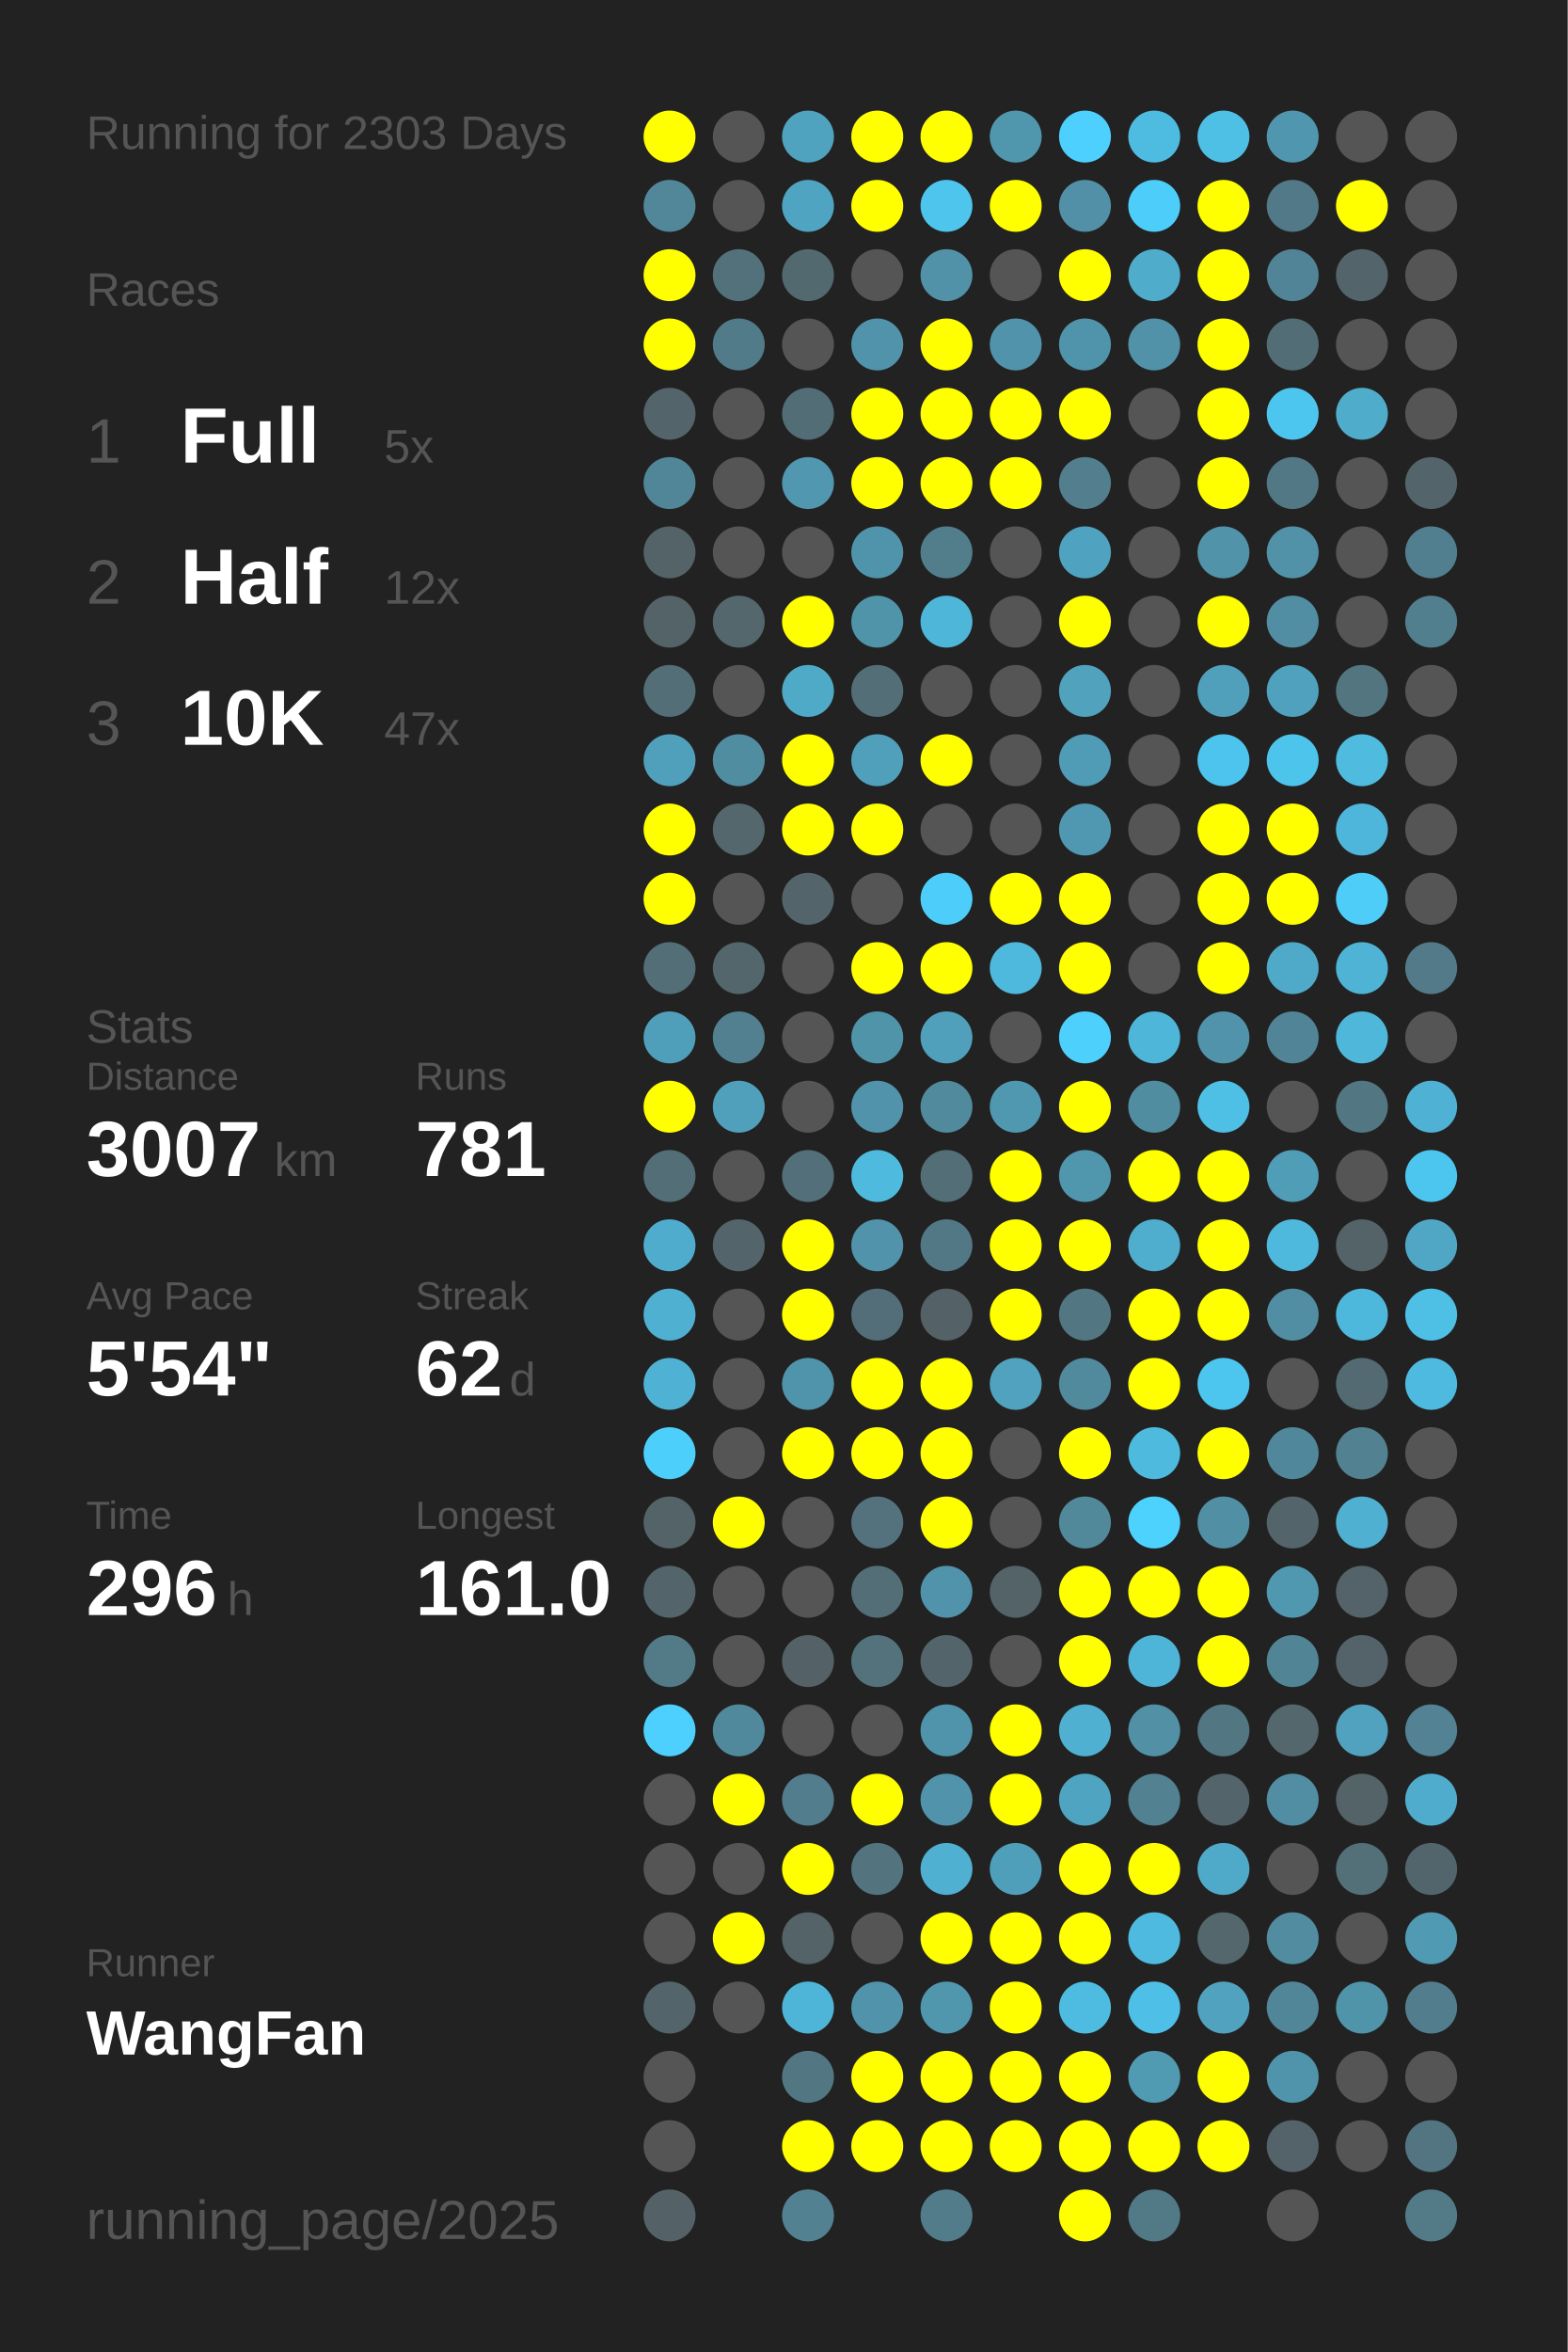
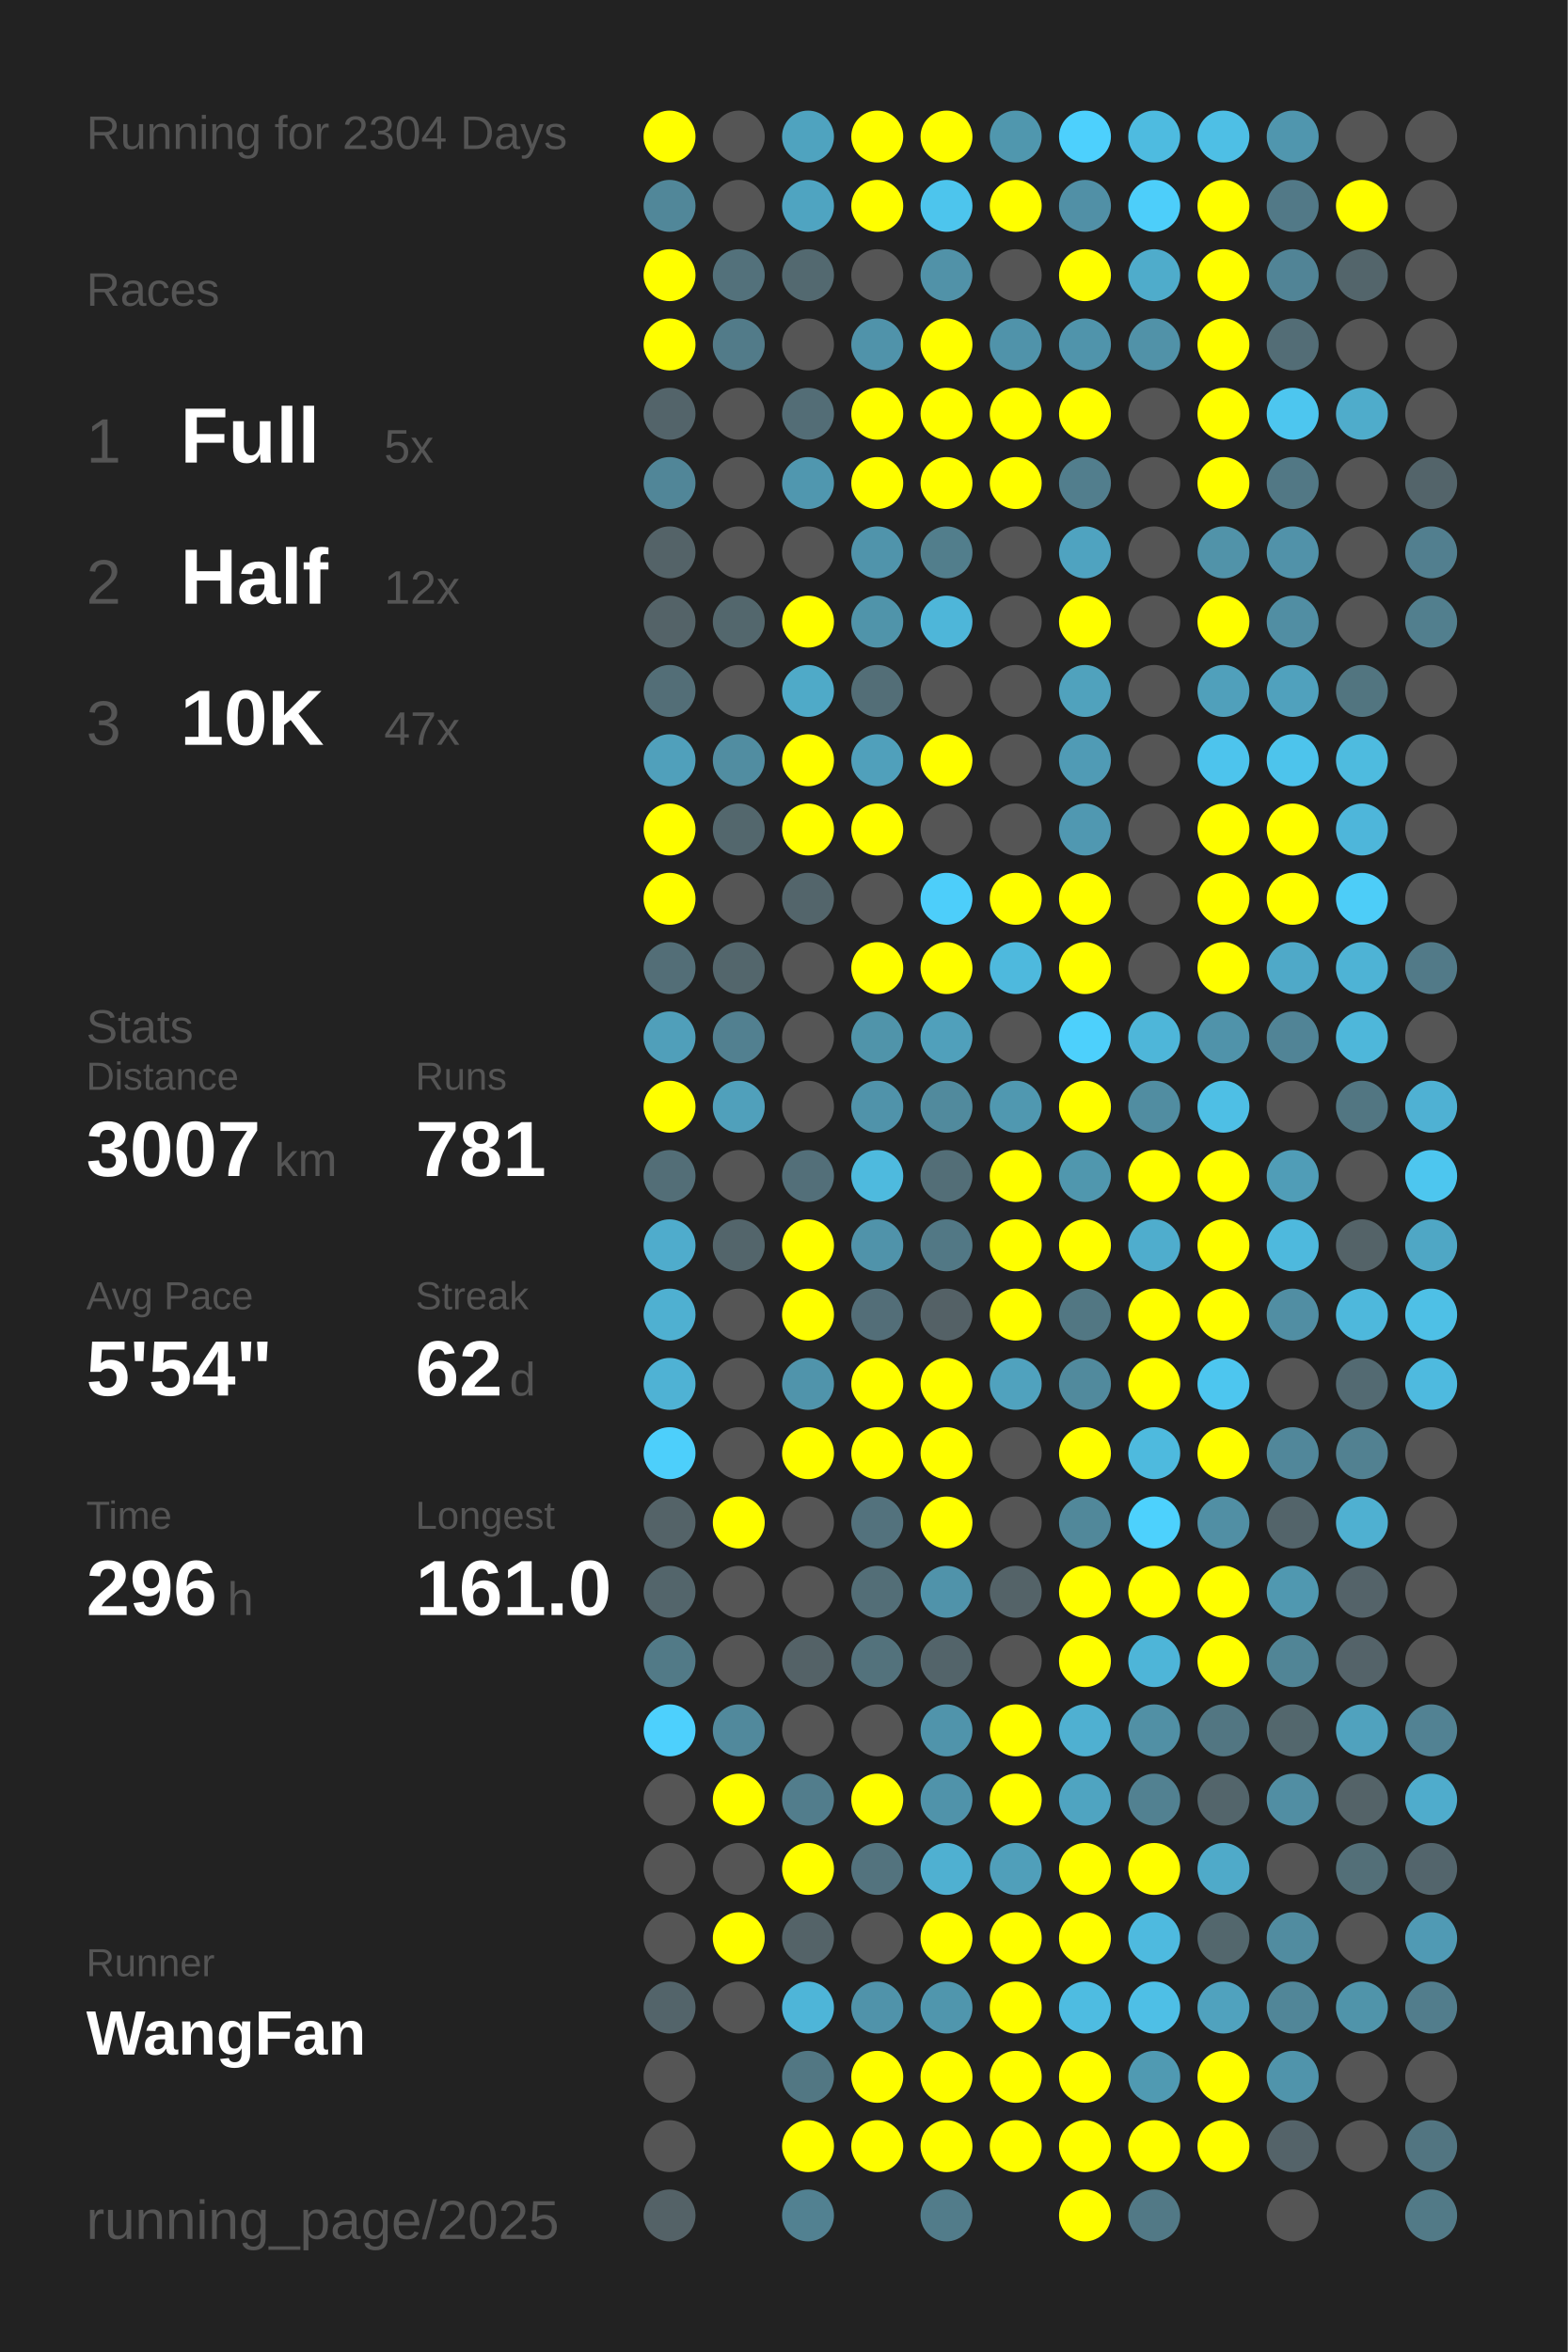
<svg xmlns="http://www.w3.org/2000/svg" baseProfile="full" height="300mm" version="1.1" viewBox="0,0,200,300" width="200mm">
  <defs />
  <rect fill="#222222" height="300" width="200" x="0" y="0" />
-   <text fill="#555555" style="font-size:6px; font-family:Arial;" x="11" y="19">Running for 2303 Days</text>
+   <text fill="#555555" style="font-size:6px; font-family:Arial;" x="11" y="19">Running for 2304 Days</text>
  <text fill="#555555" style="font-size:6px; font-family:Arial;" x="11" y="39">Races</text>
  <text fill="#555555" style="font-size:8px; font-family:Arial;" x="11" y="59">1</text>
  <text fill="#FFFFFF" style="font-size:10px; font-family:Arial; font-weight:bold;" x="23" y="59">Full</text>
  <text fill="#555555" style="font-size:6px; font-family:Arial;" x="49" y="59">5x</text>
  <text fill="#555555" style="font-size:8px; font-family:Arial;" x="11" y="77">2</text>
  <text fill="#FFFFFF" style="font-size:10px; font-family:Arial; font-weight:bold;" x="23" y="77">Half</text>
  <text fill="#555555" style="font-size:6px; font-family:Arial;" x="49" y="77">12x</text>
  <text fill="#555555" style="font-size:8px; font-family:Arial;" x="11" y="95">3</text>
  <text fill="#FFFFFF" style="font-size:10px; font-family:Arial; font-weight:bold;" x="23" y="95">10K</text>
  <text fill="#555555" style="font-size:6px; font-family:Arial;" x="49" y="95">47x</text>
  <text fill="#555555" style="font-size:6px; font-family:Arial;" x="11" y="133">Stats</text>
  <text fill="#555555" style="font-size:5px; font-family:Arial;" x="11" y="139">Distance</text>
  <text fill="#FFFFFF" style="font-size:10px; font-family:Arial; font-weight:bold;" x="11" y="150">3007</text>
  <text fill="#555555" style="font-size:6px; font-family:Arial;" x="35" y="150">km</text>
  <text fill="#555555" style="font-size:5px; font-family:Arial;" x="53" y="139">Runs</text>
  <text fill="#FFFFFF" style="font-size:10px; font-family:Arial; font-weight:bold;" x="53" y="150">781</text>
  <text fill="#555555" style="font-size:5px; font-family:Arial;" x="11" y="167">Avg Pace</text>
  <text fill="#FFFFFF" style="font-size:10px; font-family:Arial; font-weight:bold;" x="11" y="178">5'54"</text>
  <text fill="#555555" style="font-size:5px; font-family:Arial;" x="53" y="167">Streak</text>
  <text fill="#FFFFFF" style="font-size:10px; font-family:Arial; font-weight:bold;" x="53" y="178">62</text>
  <text fill="#555555" style="font-size:6px; font-family:Arial;" x="65" y="178">d</text>
  <text fill="#555555" style="font-size:5px; font-family:Arial;" x="11" y="195">Time</text>
  <text fill="#FFFFFF" style="font-size:10px; font-family:Arial; font-weight:bold;" x="11" y="206">296</text>
  <text fill="#555555" style="font-size:6px; font-family:Arial;" x="29" y="206">h</text>
  <text fill="#555555" style="font-size:5px; font-family:Arial;" x="53" y="195">Longest</text>
  <text fill="#FFFFFF" style="font-size:10px; font-family:Arial; font-weight:bold;" x="53" y="206">161.0</text>
  <text fill="#555555" style="font-size:5px; font-family:Arial;" x="11" y="252.065">Runner</text>
  <text fill="#FFFFFF" style="font-size:8px; font-family:Arial; font-weight:bold;" x="11" y="262.065">WangFan</text>
  <text fill="#555555" style="font-size:7px; font-family:Arial;" x="11" y="285.581">running_page/2025</text>
  <circle cx="85.417" cy="17.419" fill="#FFFF00" r="3.312" />
  <circle cx="85.417" cy="26.258" fill="#518799" r="3.312" />
  <circle cx="85.417" cy="35.097" fill="#FFFF00" r="3.312" />
  <circle cx="85.417" cy="43.935" fill="#FFFF00" r="3.312" />
  <circle cx="85.417" cy="52.774" fill="#53646a" r="3.312" />
  <circle cx="85.417" cy="61.613" fill="#518698" r="3.312" />
  <circle cx="85.417" cy="70.452" fill="#546368" r="3.312" />
  <circle cx="85.417" cy="79.29" fill="#546368" r="3.312" />
  <circle cx="85.417" cy="88.129" fill="#536e77" r="3.312" />
  <circle cx="85.417" cy="96.968" fill="#50a0bb" r="3.312" />
  <circle cx="85.417" cy="105.806" fill="#FFFF00" r="3.312" />
  <circle cx="85.417" cy="114.645" fill="#FFFF00" r="3.312" />
  <circle cx="85.417" cy="123.484" fill="#536e77" r="3.312" />
  <circle cx="85.417" cy="132.323" fill="#509fba" r="3.312" />
  <circle cx="85.417" cy="141.161" fill="#FFFF00" r="3.312" />
  <circle cx="85.417" cy="150" fill="#536e77" r="3.312" />
  <circle cx="85.417" cy="158.839" fill="#4faccc" r="3.312" />
  <circle cx="85.417" cy="167.677" fill="#4fb0d1" r="3.312" />
  <circle cx="85.417" cy="176.516" fill="#4fb2d4" r="3.312" />
  <circle cx="85.417" cy="185.355" fill="#4dcffb" r="3.312" />
  <circle cx="85.417" cy="194.194" fill="#546368" r="3.312" />
  <circle cx="85.417" cy="203.032" fill="#53656b" r="3.312" />
  <circle cx="85.417" cy="211.871" fill="#527a87" r="3.312" />
  <circle cx="85.417" cy="220.71" fill="#4dd0fd" r="3.312" />
  <circle cx="85.417" cy="229.548" fill="#555555" r="3.312" />
  <circle cx="85.417" cy="238.387" fill="#555555" r="3.312" />
  <circle cx="85.417" cy="247.226" fill="#555555" r="3.312" />
  <circle cx="85.417" cy="256.065" fill="#53646a" r="3.312" />
  <circle cx="85.417" cy="264.903" fill="#555555" r="3.312" />
  <circle cx="85.417" cy="273.742" fill="#555555" r="3.312" />
  <circle cx="85.417" cy="282.581" fill="#546267" r="3.312" />
  <circle cx="94.25" cy="17.419" fill="#555555" r="3.312" />
  <circle cx="94.25" cy="26.258" fill="#555555" r="3.312" />
  <circle cx="94.25" cy="35.097" fill="#53717b" r="3.312" />
  <circle cx="94.25" cy="43.935" fill="#527b89" r="3.312" />
  <circle cx="94.25" cy="52.774" fill="#555555" r="3.312" />
  <circle cx="94.25" cy="61.613" fill="#555555" r="3.312" />
  <circle cx="94.25" cy="70.452" fill="#555555" r="3.312" />
  <circle cx="94.25" cy="79.29" fill="#53676d" r="3.312" />
  <circle cx="94.25" cy="88.129" fill="#555555" r="3.312" />
  <circle cx="94.25" cy="96.968" fill="#518da1" r="3.312" />
  <circle cx="94.25" cy="105.806" fill="#53676d" r="3.312" />
  <circle cx="94.25" cy="114.645" fill="#555555" r="3.312" />
  <circle cx="94.25" cy="123.484" fill="#53666c" r="3.312" />
  <circle cx="94.25" cy="132.323" fill="#528090" r="3.312" />
  <circle cx="94.25" cy="141.161" fill="#50a0bb" r="3.312" />
  <circle cx="94.25" cy="150" fill="#555555" r="3.312" />
  <circle cx="94.25" cy="158.839" fill="#53656b" r="3.312" />
  <circle cx="94.25" cy="167.677" fill="#555555" r="3.312" />
  <circle cx="94.25" cy="176.516" fill="#555555" r="3.312" />
  <circle cx="94.25" cy="185.355" fill="#555555" r="3.312" />
  <circle cx="94.25" cy="194.194" fill="#FFFF00" r="3.312" />
  <circle cx="94.25" cy="203.032" fill="#555555" r="3.312" />
  <circle cx="94.25" cy="211.871" fill="#555555" r="3.312" />
  <circle cx="94.25" cy="220.71" fill="#51899c" r="3.312" />
  <circle cx="94.25" cy="229.548" fill="#FFFF00" r="3.312" />
  <circle cx="94.25" cy="238.387" fill="#555555" r="3.312" />
  <circle cx="94.25" cy="247.226" fill="#FFFF00" r="3.312" />
  <circle cx="94.25" cy="256.065" fill="#555555" r="3.312" />
  <circle cx="103.083" cy="17.419" fill="#4fa3bf" r="3.312" />
  <circle cx="103.083" cy="26.258" fill="#4fa4c1" r="3.312" />
  <circle cx="103.083" cy="35.097" fill="#536970" r="3.312" />
  <circle cx="103.083" cy="43.935" fill="#555555" r="3.312" />
  <circle cx="103.083" cy="52.774" fill="#536d76" r="3.312" />
  <circle cx="103.083" cy="61.613" fill="#5097af" r="3.312" />
  <circle cx="103.083" cy="70.452" fill="#555555" r="3.312" />
  <circle cx="103.083" cy="79.29" fill="#FFFF00" r="3.312" />
  <circle cx="103.083" cy="88.129" fill="#4faac8" r="3.312" />
  <circle cx="103.083" cy="96.968" fill="#FFFF00" r="3.312" />
  <circle cx="103.083" cy="105.806" fill="#FFFF00" r="3.312" />
  <circle cx="103.083" cy="114.645" fill="#53656b" r="3.312" />
  <circle cx="103.083" cy="123.484" fill="#555555" r="3.312" />
  <circle cx="103.083" cy="132.323" fill="#555555" r="3.312" />
  <circle cx="103.083" cy="141.161" fill="#555555" r="3.312" />
  <circle cx="103.083" cy="150" fill="#536f79" r="3.312" />
  <circle cx="103.083" cy="158.839" fill="#FFFF00" r="3.312" />
  <circle cx="103.083" cy="167.677" fill="#FFFF00" r="3.312" />
  <circle cx="103.083" cy="176.516" fill="#5094ab" r="3.312" />
  <circle cx="103.083" cy="185.355" fill="#FFFF00" r="3.312" />
  <circle cx="103.083" cy="194.194" fill="#555555" r="3.312" />
  <circle cx="103.083" cy="203.032" fill="#555555" r="3.312" />
  <circle cx="103.083" cy="211.871" fill="#546267" r="3.312" />
  <circle cx="103.083" cy="220.71" fill="#555555" r="3.312" />
  <circle cx="103.083" cy="229.548" fill="#527d8c" r="3.312" />
  <circle cx="103.083" cy="238.387" fill="#FFFF00" r="3.312" />
  <circle cx="103.083" cy="247.226" fill="#546368" r="3.312" />
  <circle cx="103.083" cy="256.065" fill="#4eb5d8" r="3.312" />
  <circle cx="103.083" cy="264.903" fill="#527783" r="3.312" />
  <circle cx="103.083" cy="273.742" fill="#FFFF00" r="3.312" />
  <circle cx="103.083" cy="282.581" fill="#528191" r="3.312" />
  <circle cx="111.917" cy="17.419" fill="#FFFF00" r="3.312" />
  <circle cx="111.917" cy="26.258" fill="#FFFF00" r="3.312" />
  <circle cx="111.917" cy="35.097" fill="#555555" r="3.312" />
  <circle cx="111.917" cy="43.935" fill="#5093aa" r="3.312" />
  <circle cx="111.917" cy="52.774" fill="#FFFF00" r="3.312" />
  <circle cx="111.917" cy="61.613" fill="#FFFF00" r="3.312" />
  <circle cx="111.917" cy="70.452" fill="#5094ab" r="3.312" />
  <circle cx="111.917" cy="79.29" fill="#5094aa" r="3.312" />
  <circle cx="111.917" cy="88.129" fill="#536e77" r="3.312" />
  <circle cx="111.917" cy="96.968" fill="#50a0bb" r="3.312" />
  <circle cx="111.917" cy="105.806" fill="#FFFF00" r="3.312" />
  <circle cx="111.917" cy="114.645" fill="#555555" r="3.312" />
  <circle cx="111.917" cy="123.484" fill="#FFFF00" r="3.312" />
  <circle cx="111.917" cy="132.323" fill="#5094aa" r="3.312" />
  <circle cx="111.917" cy="141.161" fill="#5093aa" r="3.312" />
  <circle cx="111.917" cy="150" fill="#4ebade" r="3.312" />
  <circle cx="111.917" cy="158.839" fill="#5093aa" r="3.312" />
  <circle cx="111.917" cy="167.677" fill="#536e78" r="3.312" />
  <circle cx="111.917" cy="176.516" fill="#FFFF00" r="3.312" />
  <circle cx="111.917" cy="185.355" fill="#FFFF00" r="3.312" />
  <circle cx="111.917" cy="194.194" fill="#53727d" r="3.312" />
  <circle cx="111.917" cy="203.032" fill="#536e77" r="3.312" />
  <circle cx="111.917" cy="211.871" fill="#53727c" r="3.312" />
  <circle cx="111.917" cy="220.71" fill="#555555" r="3.312" />
  <circle cx="111.917" cy="229.548" fill="#FFFF00" r="3.312" />
  <circle cx="111.917" cy="238.387" fill="#53737e" r="3.312" />
  <circle cx="111.917" cy="247.226" fill="#555555" r="3.312" />
  <circle cx="111.917" cy="256.065" fill="#5093aa" r="3.312" />
  <circle cx="111.917" cy="264.903" fill="#FFFF00" r="3.312" />
  <circle cx="111.917" cy="273.742" fill="#FFFF00" r="3.312" />
  <circle cx="120.75" cy="17.419" fill="#FFFF00" r="3.312" />
  <circle cx="120.75" cy="26.258" fill="#4dc5ed" r="3.312" />
  <circle cx="120.75" cy="35.097" fill="#5192a8" r="3.312" />
  <circle cx="120.75" cy="43.935" fill="#FFFF00" r="3.312" />
  <circle cx="120.75" cy="52.774" fill="#FFFF00" r="3.312" />
  <circle cx="120.75" cy="61.613" fill="#FFFF00" r="3.312" />
  <circle cx="120.75" cy="70.452" fill="#527e8c" r="3.312" />
  <circle cx="120.75" cy="79.29" fill="#4eb6d9" r="3.312" />
  <circle cx="120.75" cy="88.129" fill="#555555" r="3.312" />
  <circle cx="120.75" cy="96.968" fill="#FFFF00" r="3.312" />
  <circle cx="120.75" cy="105.806" fill="#555555" r="3.312" />
  <circle cx="120.75" cy="114.645" fill="#4dcefa" r="3.312" />
  <circle cx="120.75" cy="123.484" fill="#FFFF00" r="3.312" />
  <circle cx="120.75" cy="132.323" fill="#50a0bb" r="3.312" />
  <circle cx="120.75" cy="141.161" fill="#518a9d" r="3.312" />
  <circle cx="120.75" cy="150" fill="#536e77" r="3.312" />
  <circle cx="120.75" cy="158.839" fill="#527885" r="3.312" />
  <circle cx="120.75" cy="167.677" fill="#546166" r="3.312" />
  <circle cx="120.75" cy="176.516" fill="#FFFF00" r="3.312" />
  <circle cx="120.75" cy="185.355" fill="#FFFF00" r="3.312" />
  <circle cx="120.75" cy="194.194" fill="#FFFF00" r="3.312" />
  <circle cx="120.75" cy="203.032" fill="#5093aa" r="3.312" />
  <circle cx="120.75" cy="211.871" fill="#53646a" r="3.312" />
  <circle cx="120.75" cy="220.71" fill="#5094ab" r="3.312" />
  <circle cx="120.75" cy="229.548" fill="#5093aa" r="3.312" />
  <circle cx="120.75" cy="238.387" fill="#4fb0d1" r="3.312" />
  <circle cx="120.75" cy="247.226" fill="#FFFF00" r="3.312" />
  <circle cx="120.75" cy="256.065" fill="#5096ad" r="3.312" />
  <circle cx="120.75" cy="264.903" fill="#FFFF00" r="3.312" />
  <circle cx="120.75" cy="273.742" fill="#FFFF00" r="3.312" />
  <circle cx="120.75" cy="282.581" fill="#527c8a" r="3.312" />
  <circle cx="129.583" cy="17.419" fill="#5097ae" r="3.312" />
  <circle cx="129.583" cy="26.258" fill="#FFFF00" r="3.312" />
  <circle cx="129.583" cy="35.097" fill="#555555" r="3.312" />
  <circle cx="129.583" cy="43.935" fill="#5093aa" r="3.312" />
  <circle cx="129.583" cy="52.774" fill="#FFFF00" r="3.312" />
  <circle cx="129.583" cy="61.613" fill="#FFFF00" r="3.312" />
  <circle cx="129.583" cy="70.452" fill="#555555" r="3.312" />
  <circle cx="129.583" cy="79.29" fill="#555555" r="3.312" />
  <circle cx="129.583" cy="88.129" fill="#555555" r="3.312" />
  <circle cx="129.583" cy="96.968" fill="#555555" r="3.312" />
  <circle cx="129.583" cy="105.806" fill="#555555" r="3.312" />
  <circle cx="129.583" cy="114.645" fill="#FFFF00" r="3.312" />
  <circle cx="129.583" cy="123.484" fill="#4eb9dd" r="3.312" />
  <circle cx="129.583" cy="132.323" fill="#555555" r="3.312" />
  <circle cx="129.583" cy="141.161" fill="#5098b0" r="3.312" />
  <circle cx="129.583" cy="150" fill="#FFFF00" r="3.312" />
  <circle cx="129.583" cy="158.839" fill="#FFFF00" r="3.312" />
  <circle cx="129.583" cy="167.677" fill="#FFFF00" r="3.312" />
  <circle cx="129.583" cy="176.516" fill="#50a2be" r="3.312" />
  <circle cx="129.583" cy="185.355" fill="#555555" r="3.312" />
  <circle cx="129.583" cy="194.194" fill="#555555" r="3.312" />
  <circle cx="129.583" cy="203.032" fill="#546368" r="3.312" />
  <circle cx="129.583" cy="211.871" fill="#555555" r="3.312" />
  <circle cx="129.583" cy="220.71" fill="#FFFF00" r="3.312" />
  <circle cx="129.583" cy="229.548" fill="#FFFF00" r="3.312" />
  <circle cx="129.583" cy="238.387" fill="#509fba" r="3.312" />
  <circle cx="129.583" cy="247.226" fill="#FFFF00" r="3.312" />
  <circle cx="129.583" cy="256.065" fill="#FFFF00" r="3.312" />
  <circle cx="129.583" cy="264.903" fill="#FFFF00" r="3.312" />
  <circle cx="129.583" cy="273.742" fill="#FFFF00" r="3.312" />
  <circle cx="138.417" cy="17.419" fill="#4dd0fd" r="3.312" />
  <circle cx="138.417" cy="26.258" fill="#5190a6" r="3.312" />
  <circle cx="138.417" cy="35.097" fill="#FFFF00" r="3.312" />
  <circle cx="138.417" cy="43.935" fill="#5094ab" r="3.312" />
  <circle cx="138.417" cy="52.774" fill="#FFFF00" r="3.312" />
  <circle cx="138.417" cy="61.613" fill="#527e8d" r="3.312" />
  <circle cx="138.417" cy="70.452" fill="#4fa3c0" r="3.312" />
  <circle cx="138.417" cy="79.29" fill="#FFFF00" r="3.312" />
  <circle cx="138.417" cy="88.129" fill="#50a2bd" r="3.312" />
  <circle cx="138.417" cy="96.968" fill="#509bb5" r="3.312" />
  <circle cx="138.417" cy="105.806" fill="#5098b1" r="3.312" />
  <circle cx="138.417" cy="114.645" fill="#FFFF00" r="3.312" />
  <circle cx="138.417" cy="123.484" fill="#FFFF00" r="3.312" />
  <circle cx="138.417" cy="132.323" fill="#4dd0fc" r="3.312" />
  <circle cx="138.417" cy="141.161" fill="#FFFF00" r="3.312" />
  <circle cx="138.417" cy="150" fill="#5097ae" r="3.312" />
  <circle cx="138.417" cy="158.839" fill="#FFFF00" r="3.312" />
  <circle cx="138.417" cy="167.677" fill="#527783" r="3.312" />
  <circle cx="138.417" cy="176.516" fill="#518a9d" r="3.312" />
  <circle cx="138.417" cy="185.355" fill="#FFFF00" r="3.312" />
  <circle cx="138.417" cy="194.194" fill="#51889a" r="3.312" />
  <circle cx="138.417" cy="203.032" fill="#FFFF00" r="3.312" />
  <circle cx="138.417" cy="211.871" fill="#FFFF00" r="3.312" />
  <circle cx="138.417" cy="220.71" fill="#4fb0d1" r="3.312" />
  <circle cx="138.417" cy="229.548" fill="#4fa4c1" r="3.312" />
  <circle cx="138.417" cy="238.387" fill="#FFFF00" r="3.312" />
  <circle cx="138.417" cy="247.226" fill="#FFFF00" r="3.312" />
  <circle cx="138.417" cy="256.065" fill="#4ebce1" r="3.312" />
  <circle cx="138.417" cy="264.903" fill="#FFFF00" r="3.312" />
  <circle cx="138.417" cy="273.742" fill="#FFFF00" r="3.312" />
  <circle cx="138.417" cy="282.581" fill="#FFFF00" r="3.312" />
  <circle cx="147.25" cy="17.419" fill="#4ebbe0" r="3.312" />
  <circle cx="147.25" cy="26.258" fill="#4dcefa" r="3.312" />
  <circle cx="147.25" cy="35.097" fill="#4faccb" r="3.312" />
  <circle cx="147.25" cy="43.935" fill="#5192a8" r="3.312" />
  <circle cx="147.25" cy="52.774" fill="#555555" r="3.312" />
  <circle cx="147.25" cy="61.613" fill="#555555" r="3.312" />
  <circle cx="147.25" cy="70.452" fill="#555555" r="3.312" />
  <circle cx="147.25" cy="79.29" fill="#555555" r="3.312" />
  <circle cx="147.25" cy="88.129" fill="#555555" r="3.312" />
  <circle cx="147.25" cy="96.968" fill="#555555" r="3.312" />
  <circle cx="147.25" cy="105.806" fill="#555555" r="3.312" />
  <circle cx="147.25" cy="114.645" fill="#555555" r="3.312" />
  <circle cx="147.25" cy="123.484" fill="#555555" r="3.312" />
  <circle cx="147.25" cy="132.323" fill="#4eb6d9" r="3.312" />
  <circle cx="147.25" cy="141.161" fill="#518da1" r="3.312" />
  <circle cx="147.25" cy="150" fill="#FFFF00" r="3.312" />
  <circle cx="147.25" cy="158.839" fill="#4fadcd" r="3.312" />
  <circle cx="147.25" cy="167.677" fill="#FFFF00" r="3.312" />
  <circle cx="147.25" cy="176.516" fill="#FFFF00" r="3.312" />
  <circle cx="147.25" cy="185.355" fill="#4ebade" r="3.312" />
  <circle cx="147.25" cy="194.194" fill="#4dd1fd" r="3.312" />
  <circle cx="147.25" cy="203.032" fill="#FFFF00" r="3.312" />
  <circle cx="147.25" cy="211.871" fill="#4eb5d8" r="3.312" />
  <circle cx="147.25" cy="220.71" fill="#5190a5" r="3.312" />
  <circle cx="147.25" cy="229.548" fill="#528191" r="3.312" />
  <circle cx="147.25" cy="238.387" fill="#FFFF00" r="3.312" />
  <circle cx="147.25" cy="247.226" fill="#4ebadf" r="3.312" />
  <circle cx="147.25" cy="256.065" fill="#4ebfe6" r="3.312" />
  <circle cx="147.25" cy="264.903" fill="#509ab2" r="3.312" />
  <circle cx="147.25" cy="273.742" fill="#FFFF00" r="3.312" />
  <circle cx="147.25" cy="282.581" fill="#527986" r="3.312" />
  <circle cx="156.083" cy="17.419" fill="#4ebfe5" r="3.312" />
  <circle cx="156.083" cy="26.258" fill="#FFFF00" r="3.312" />
  <circle cx="156.083" cy="35.097" fill="#FFFF00" r="3.312" />
  <circle cx="156.083" cy="43.935" fill="#FFFF00" r="3.312" />
  <circle cx="156.083" cy="52.774" fill="#FFFF00" r="3.312" />
  <circle cx="156.083" cy="61.613" fill="#FFFF00" r="3.312" />
  <circle cx="156.083" cy="70.452" fill="#5193a9" r="3.312" />
  <circle cx="156.083" cy="79.29" fill="#FFFF00" r="3.312" />
  <circle cx="156.083" cy="88.129" fill="#50a0bb" r="3.312" />
  <circle cx="156.083" cy="96.968" fill="#4dc4ed" r="3.312" />
  <circle cx="156.083" cy="105.806" fill="#FFFF00" r="3.312" />
  <circle cx="156.083" cy="114.645" fill="#FFFF00" r="3.312" />
  <circle cx="156.083" cy="123.484" fill="#FFFF00" r="3.312" />
  <circle cx="156.083" cy="132.323" fill="#5093aa" r="3.312" />
  <circle cx="156.083" cy="141.161" fill="#4ebfe5" r="3.312" />
  <circle cx="156.083" cy="150" fill="#FFFF00" r="3.312" />
  <circle cx="156.083" cy="158.839" fill="#FFFF00" r="3.312" />
  <circle cx="156.083" cy="167.677" fill="#FFFF00" r="3.312" />
  <circle cx="156.083" cy="176.516" fill="#4dc6ef" r="3.312" />
  <circle cx="156.083" cy="185.355" fill="#FFFF00" r="3.312" />
  <circle cx="156.083" cy="194.194" fill="#518fa4" r="3.312" />
  <circle cx="156.083" cy="203.032" fill="#FFFF00" r="3.312" />
  <circle cx="156.083" cy="211.871" fill="#FFFF00" r="3.312" />
  <circle cx="156.083" cy="220.71" fill="#527682" r="3.312" />
  <circle cx="156.083" cy="229.548" fill="#53656b" r="3.312" />
  <circle cx="156.083" cy="238.387" fill="#4faac9" r="3.312" />
  <circle cx="156.083" cy="247.226" fill="#53676d" r="3.312" />
  <circle cx="156.083" cy="256.065" fill="#50a2be" r="3.312" />
  <circle cx="156.083" cy="264.903" fill="#FFFF00" r="3.312" />
  <circle cx="156.083" cy="273.742" fill="#FFFF00" r="3.312" />
  <circle cx="164.917" cy="17.419" fill="#5096ae" r="3.312" />
  <circle cx="164.917" cy="26.258" fill="#527987" r="3.312" />
  <circle cx="164.917" cy="35.097" fill="#518496" r="3.312" />
  <circle cx="164.917" cy="43.935" fill="#536d76" r="3.312" />
  <circle cx="164.917" cy="52.774" fill="#4dc6ef" r="3.312" />
  <circle cx="164.917" cy="61.613" fill="#527885" r="3.312" />
  <circle cx="164.917" cy="70.452" fill="#5192a9" r="3.312" />
  <circle cx="164.917" cy="79.29" fill="#518ea3" r="3.312" />
  <circle cx="164.917" cy="88.129" fill="#50a1bd" r="3.312" />
  <circle cx="164.917" cy="96.968" fill="#4dc4ec" r="3.312" />
  <circle cx="164.917" cy="105.806" fill="#FFFF00" r="3.312" />
  <circle cx="164.917" cy="114.645" fill="#FFFF00" r="3.312" />
  <circle cx="164.917" cy="123.484" fill="#4fa9c8" r="3.312" />
  <circle cx="164.917" cy="132.323" fill="#518496" r="3.312" />
  <circle cx="164.917" cy="141.161" fill="#555555" r="3.312" />
  <circle cx="164.917" cy="150" fill="#509db7" r="3.312" />
  <circle cx="164.917" cy="158.839" fill="#4eb9dd" r="3.312" />
  <circle cx="164.917" cy="167.677" fill="#518ea3" r="3.312" />
  <circle cx="164.917" cy="176.516" fill="#555555" r="3.312" />
  <circle cx="164.917" cy="185.355" fill="#51879a" r="3.312" />
  <circle cx="164.917" cy="194.194" fill="#53646a" r="3.312" />
  <circle cx="164.917" cy="203.032" fill="#5098b0" r="3.312" />
  <circle cx="164.917" cy="211.871" fill="#518596" r="3.312" />
  <circle cx="164.917" cy="220.71" fill="#53676d" r="3.312" />
  <circle cx="164.917" cy="229.548" fill="#518ea3" r="3.312" />
  <circle cx="164.917" cy="238.387" fill="#555555" r="3.312" />
  <circle cx="164.917" cy="247.226" fill="#518ca0" r="3.312" />
  <circle cx="164.917" cy="256.065" fill="#518698" r="3.312" />
  <circle cx="164.917" cy="264.903" fill="#5094ab" r="3.312" />
  <circle cx="164.917" cy="273.742" fill="#546369" r="3.312" />
  <circle cx="164.917" cy="282.581" fill="#555555" r="3.312" />
  <circle cx="173.75" cy="17.419" fill="#555555" r="3.312" />
  <circle cx="173.75" cy="26.258" fill="#FFFF00" r="3.312" />
  <circle cx="173.75" cy="35.097" fill="#53656b" r="3.312" />
  <circle cx="173.75" cy="43.935" fill="#555555" r="3.312" />
  <circle cx="173.75" cy="52.774" fill="#4faccb" r="3.312" />
  <circle cx="173.75" cy="61.613" fill="#555555" r="3.312" />
  <circle cx="173.75" cy="70.452" fill="#555555" r="3.312" />
  <circle cx="173.75" cy="79.29" fill="#555555" r="3.312" />
  <circle cx="173.75" cy="88.129" fill="#527580" r="3.312" />
  <circle cx="173.75" cy="96.968" fill="#4ebbdf" r="3.312" />
  <circle cx="173.75" cy="105.806" fill="#4eb6da" r="3.312" />
  <circle cx="173.75" cy="114.645" fill="#4dcdf8" r="3.312" />
  <circle cx="173.75" cy="123.484" fill="#4eb3d5" r="3.312" />
  <circle cx="173.75" cy="132.323" fill="#4eb7da" r="3.312" />
  <circle cx="173.75" cy="141.161" fill="#527682" r="3.312" />
  <circle cx="173.75" cy="150" fill="#555555" r="3.312" />
  <circle cx="173.75" cy="158.839" fill="#546368" r="3.312" />
  <circle cx="173.75" cy="167.677" fill="#4eb8dc" r="3.312" />
  <circle cx="173.75" cy="176.516" fill="#536a72" r="3.312" />
  <circle cx="173.75" cy="185.355" fill="#528191" r="3.312" />
  <circle cx="173.75" cy="194.194" fill="#4fb0d1" r="3.312" />
  <circle cx="173.75" cy="203.032" fill="#546369" r="3.312" />
  <circle cx="173.75" cy="211.871" fill="#546369" r="3.312" />
  <circle cx="173.75" cy="220.71" fill="#50a2be" r="3.312" />
  <circle cx="173.75" cy="229.548" fill="#546368" r="3.312" />
  <circle cx="173.75" cy="238.387" fill="#536f78" r="3.312" />
  <circle cx="173.75" cy="247.226" fill="#555555" r="3.312" />
  <circle cx="173.75" cy="256.065" fill="#5094aa" r="3.312" />
  <circle cx="173.75" cy="264.903" fill="#555555" r="3.312" />
  <circle cx="173.75" cy="273.742" fill="#555555" r="3.312" />
  <circle cx="182.583" cy="17.419" fill="#555555" r="3.312" />
  <circle cx="182.583" cy="26.258" fill="#555555" r="3.312" />
  <circle cx="182.583" cy="35.097" fill="#555555" r="3.312" />
  <circle cx="182.583" cy="43.935" fill="#555555" r="3.312" />
  <circle cx="182.583" cy="52.774" fill="#555555" r="3.312" />
  <circle cx="182.583" cy="61.613" fill="#53646a" r="3.312" />
  <circle cx="182.583" cy="70.452" fill="#527f8f" r="3.312" />
  <circle cx="182.583" cy="79.29" fill="#527f8e" r="3.312" />
  <circle cx="182.583" cy="88.129" fill="#555555" r="3.312" />
  <circle cx="182.583" cy="96.968" fill="#555555" r="3.312" />
  <circle cx="182.583" cy="105.806" fill="#555555" r="3.312" />
  <circle cx="182.583" cy="114.645" fill="#555555" r="3.312" />
  <circle cx="182.583" cy="123.484" fill="#527a88" r="3.312" />
  <circle cx="182.583" cy="132.323" fill="#555555" r="3.312" />
  <circle cx="182.583" cy="141.161" fill="#4fb1d3" r="3.312" />
  <circle cx="182.583" cy="150" fill="#4dc6ef" r="3.312" />
  <circle cx="182.583" cy="158.839" fill="#4fa7c5" r="3.312" />
  <circle cx="182.583" cy="167.677" fill="#4ec0e6" r="3.312" />
  <circle cx="182.583" cy="176.516" fill="#4ebadf" r="3.312" />
  <circle cx="182.583" cy="185.355" fill="#555555" r="3.312" />
  <circle cx="182.583" cy="194.194" fill="#555555" r="3.312" />
  <circle cx="182.583" cy="203.032" fill="#555555" r="3.312" />
  <circle cx="182.583" cy="211.871" fill="#555555" r="3.312" />
  <circle cx="182.583" cy="220.71" fill="#528293" r="3.312" />
  <circle cx="182.583" cy="229.548" fill="#4faccc" r="3.312" />
  <circle cx="182.583" cy="238.387" fill="#53656c" r="3.312" />
  <circle cx="182.583" cy="247.226" fill="#509ab4" r="3.312" />
  <circle cx="182.583" cy="256.065" fill="#527d8c" r="3.312" />
  <circle cx="182.583" cy="264.903" fill="#555555" r="3.312" />
  <circle cx="182.583" cy="273.742" fill="#527581" r="3.312" />
  <circle cx="182.583" cy="282.581" fill="#527a87" r="3.312" />
</svg>
